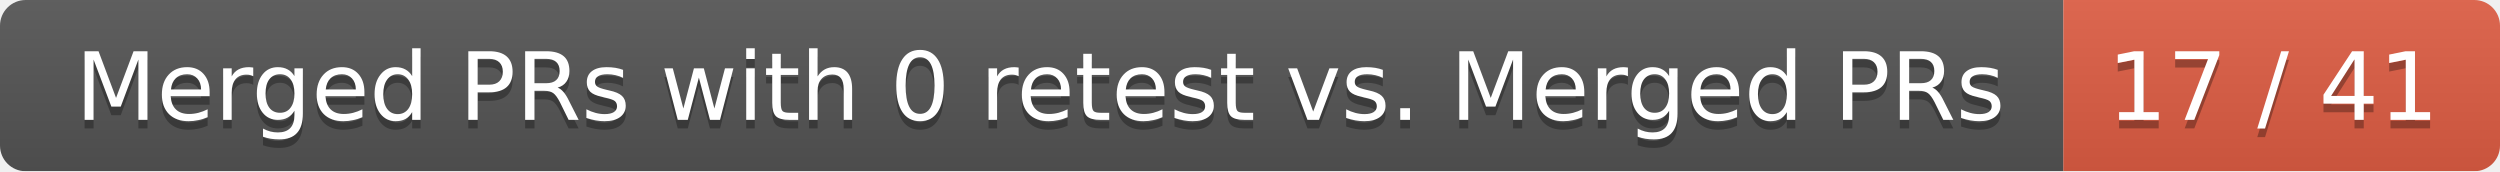
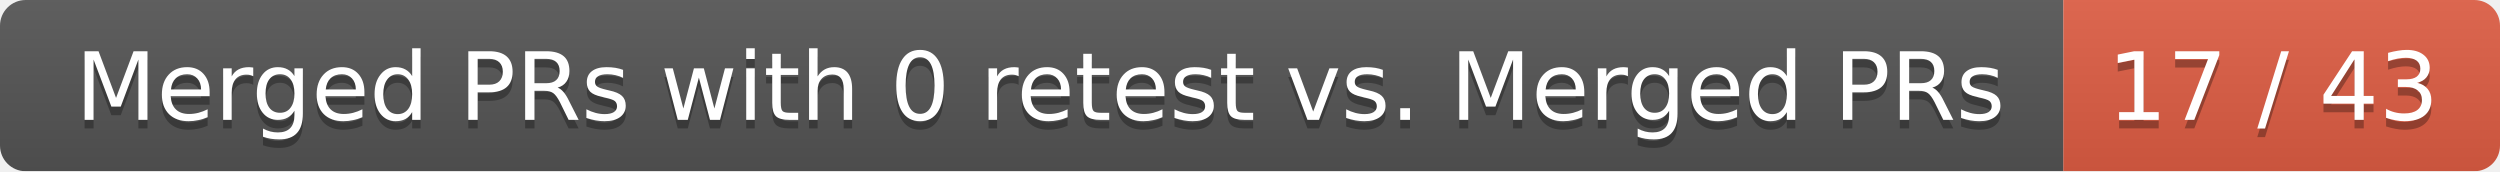
<svg xmlns="http://www.w3.org/2000/svg" width="292" height="20">
  <linearGradient id="smooth" x2="0" y2="100%">
    <stop offset="0" stop-color="#bbb" stop-opacity=".1" />
    <stop offset="1" stop-opacity=".1" />
  </linearGradient>
  <mask id="round">
    <rect width="292" height="20" rx="3" fill="#fff" />
  </mask>
  <g mask="url(#round)">
    <rect width="241" height="20" fill="#555" />
    <rect x="241" width="51" height="20" fill="#e05d44" />
    <rect width="292" height="20" fill="url(#smooth)" />
  </g>
  <g fill="#fff" text-anchor="middle" font-family="DejaVu Sans,Verdana,Geneva,sans-serif" font-size="11">
    <text x="121.5" y="15" fill="#010101" fill-opacity=".3">Merged PRs with 0 retest vs. Merged PRs</text>
    <text x="121.5" y="14">Merged PRs with 0 retest vs. Merged PRs</text>
-     <text x="265.5" y="15" fill="#010101" fill-opacity=".3">17 / 41</text>
-     <text x="265.5" y="14">17 / 41</text>
+     <text x="265.5" y="15" fill="#010101" fill-opacity=".3">17 / 43</text>
+     <text x="265.5" y="14">17 / 43</text>
  </g>
</svg>
